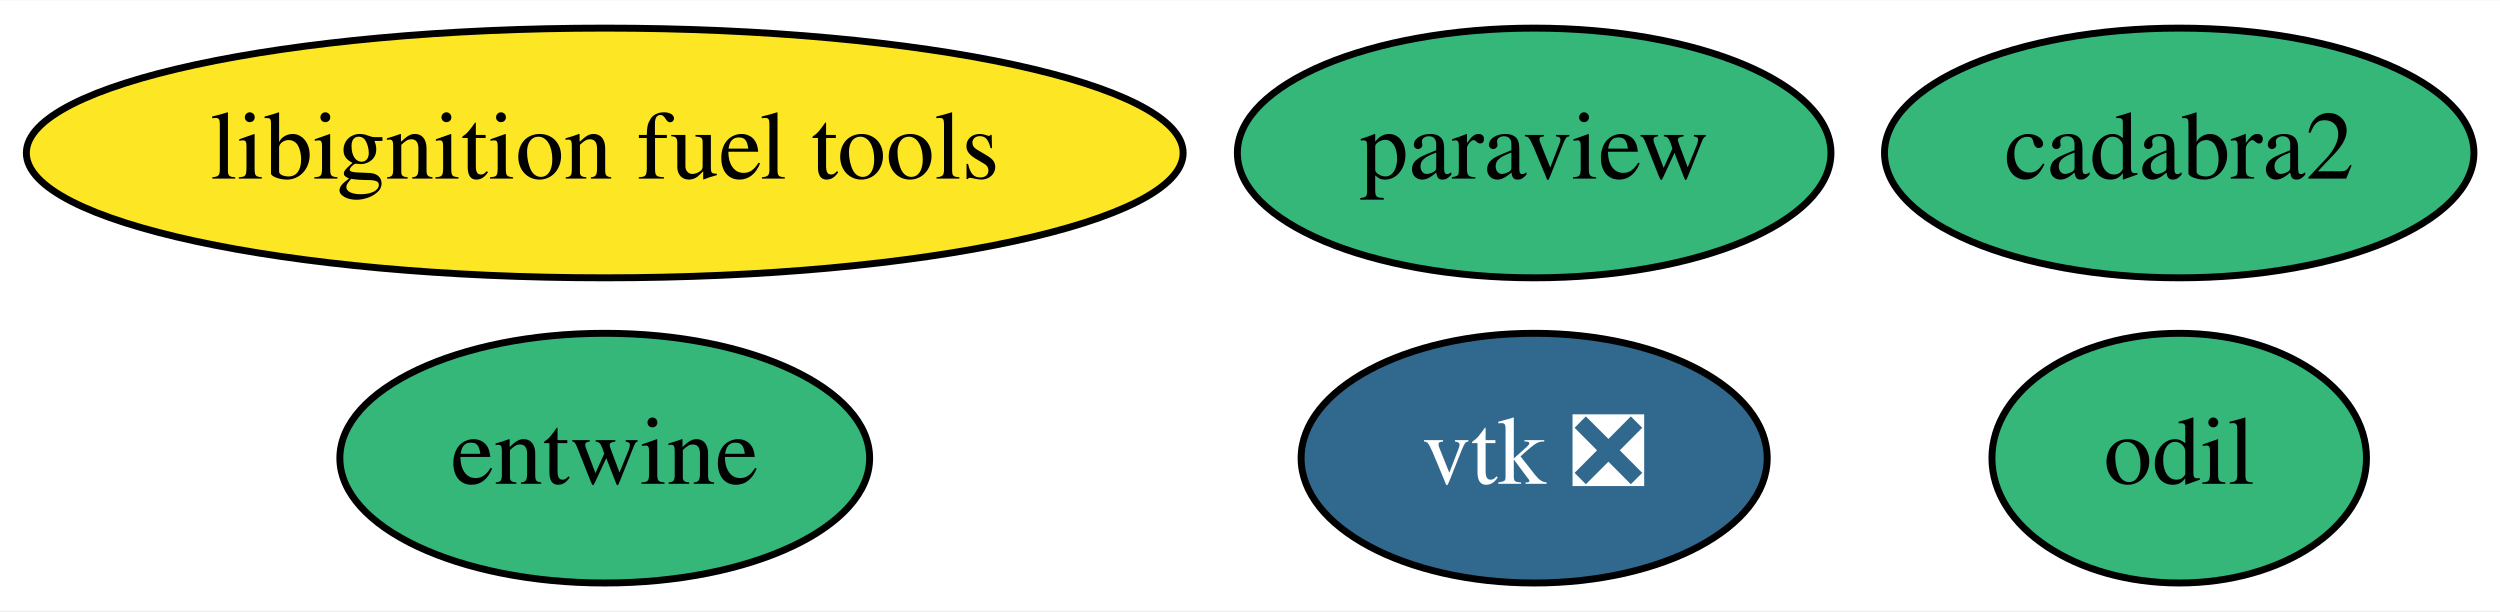
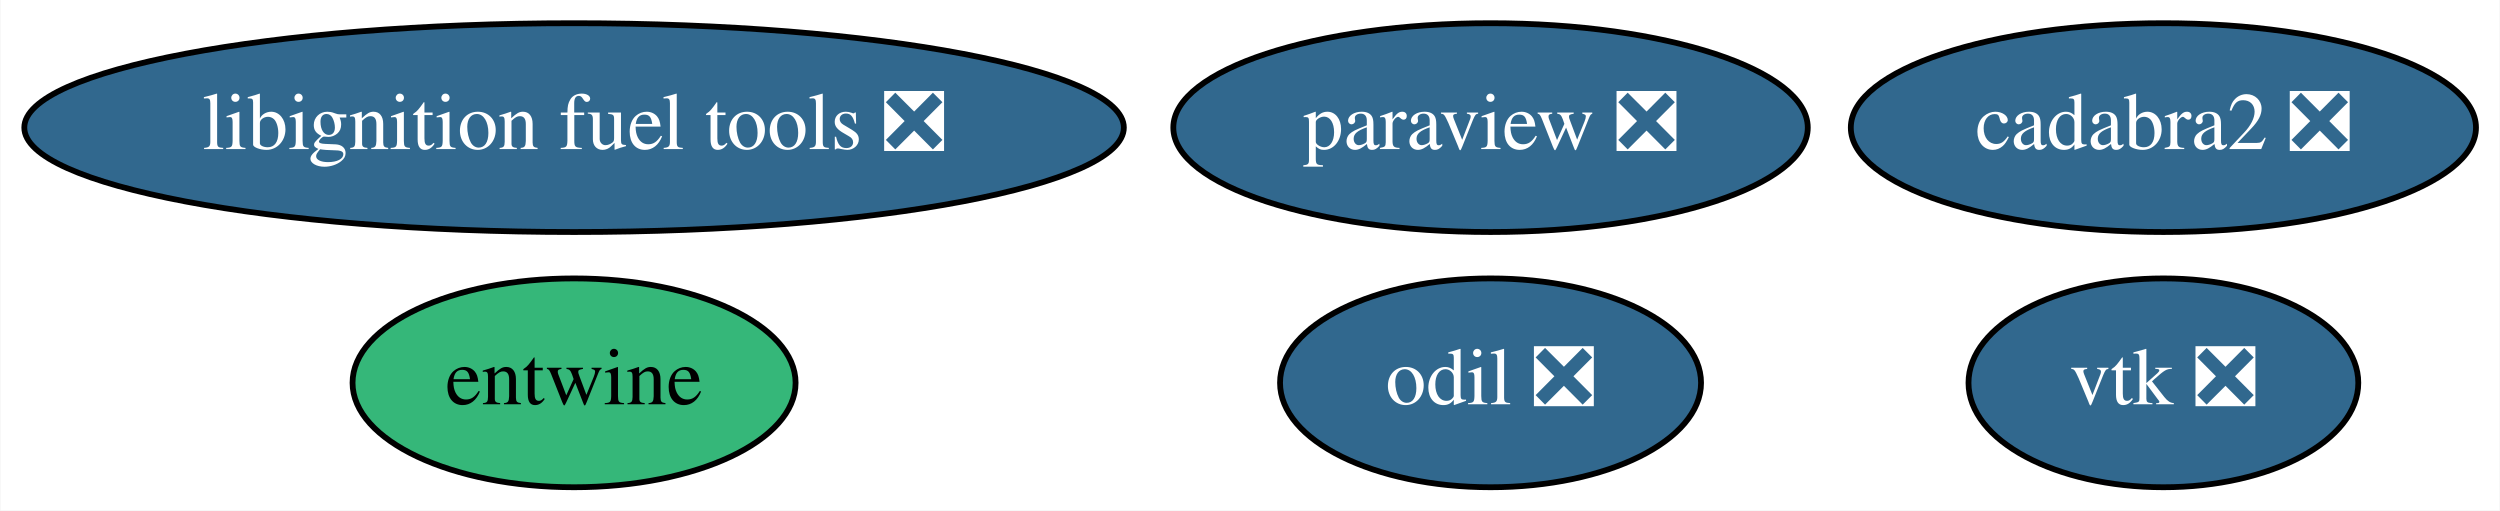
- <svg xmlns="http://www.w3.org/2000/svg" xmlns:xlink="http://www.w3.org/1999/xlink" width="360pt" height="88pt" viewBox="0.00 0.00 360.44 88.00">
+ <svg xmlns="http://www.w3.org/2000/svg" xmlns:xlink="http://www.w3.org/1999/xlink" width="431pt" height="88pt" viewBox="0.00 0.00 430.84 88.00">
  <g id="graph0" class="graph" transform="scale(1 1) rotate(0) translate(4 84)">
-     <polygon fill="white" stroke="transparent" points="-4,4 -4,-84 356.44,-84 356.44,4 -4,4" />
+     <polygon fill="white" stroke="transparent" points="-4,4 -4,-84 426.84,-84 426.84,4 -4,4" />
    <g id="node1" class="node">
      <g id="a_node1">
-         <a xlink:href="https://github.com/conda-forge/paraview-feedstock" xlink:title="paraview">
-           <ellipse fill="#35b779" stroke="black" cx="217.19" cy="-62" rx="42.79" ry="18" />
-           <text text-anchor="middle" x="217.19" y="-58.3" font-family="Times,serif" font-size="14.00">paraview</text>
+         <a xlink:href="https://github.com/conda-forge/paraview-feedstock/pull/115" xlink:title="paraview ❎">
+           <ellipse fill="#31688e" stroke="black" cx="252.89" cy="-62" rx="54.69" ry="18" />
+           <text text-anchor="middle" x="252.89" y="-58.3" font-family="Times,serif" font-size="14.00" fill="white">paraview ❎</text>
        </a>
      </g>
    </g>
    <g id="node2" class="node">
      <g id="a_node2">
        <a xlink:href="https://github.com/conda-forge/vtk-feedstock/pull/159" xlink:title="vtk ❎">
-           <ellipse fill="#31688e" stroke="black" cx="217.19" cy="-18" rx="33.6" ry="18" />
-           <text text-anchor="middle" x="217.19" y="-14.3" font-family="Times,serif" font-size="14.00" fill="white">vtk ❎</text>
+           <ellipse fill="#31688e" stroke="black" cx="368.89" cy="-18" rx="33.6" ry="18" />
+           <text text-anchor="middle" x="368.89" y="-14.3" font-family="Times,serif" font-size="14.00" fill="white">vtk ❎</text>
        </a>
      </g>
    </g>
    <g id="node3" class="node">
      <g id="a_node3">
        <a xlink:href="https://github.com/conda-forge/entwine-feedstock" xlink:title="entwine">
-           <ellipse fill="#35b779" stroke="black" cx="83.19" cy="-18" rx="38.19" ry="18" />
-           <text text-anchor="middle" x="83.19" y="-14.3" font-family="Times,serif" font-size="14.00">entwine</text>
+           <ellipse fill="#35b779" stroke="black" cx="94.89" cy="-18" rx="38.19" ry="18" />
+           <text text-anchor="middle" x="94.89" y="-14.3" font-family="Times,serif" font-size="14.00">entwine</text>
        </a>
      </g>
    </g>
    <g id="node4" class="node">
      <g id="a_node4">
-         <a xlink:href="https://github.com/conda-forge/libignition-fuel-tools-feedstock" xlink:title="libignition fuel tools">
-           <ellipse fill="#fde725" stroke="black" cx="83.19" cy="-62" rx="83.39" ry="18" />
-           <text text-anchor="middle" x="83.19" y="-58.3" font-family="Times,serif" font-size="14.00">libignition fuel tools</text>
+         <a xlink:href="https://github.com/conda-forge/libignition-fuel-tools-feedstock/pull/23" xlink:title="libignition fuel tools ❎">
+           <ellipse fill="#31688e" stroke="black" cx="94.89" cy="-62" rx="94.78" ry="18" />
+           <text text-anchor="middle" x="94.89" y="-58.3" font-family="Times,serif" font-size="14.00" fill="white">libignition fuel tools ❎</text>
        </a>
      </g>
    </g>
    <g id="node5" class="node">
      <g id="a_node5">
-         <a xlink:href="https://github.com/conda-forge/odil-feedstock" xlink:title="odil">
-           <ellipse fill="#35b779" stroke="black" cx="310.19" cy="-18" rx="27" ry="18" />
-           <text text-anchor="middle" x="310.19" y="-14.3" font-family="Times,serif" font-size="14.00">odil</text>
+         <a xlink:href="https://github.com/conda-forge/odil-feedstock/pull/15" xlink:title="odil ❎">
+           <ellipse fill="#31688e" stroke="black" cx="252.89" cy="-18" rx="36.29" ry="18" />
+           <text text-anchor="middle" x="252.89" y="-14.3" font-family="Times,serif" font-size="14.00" fill="white">odil ❎</text>
        </a>
      </g>
    </g>
    <g id="node6" class="node">
      <g id="a_node6">
-         <a xlink:href="https://github.com/conda-forge/cadabra2-feedstock" xlink:title="cadabra2">
-           <ellipse fill="#35b779" stroke="black" cx="310.19" cy="-62" rx="42.49" ry="18" />
-           <text text-anchor="middle" x="310.19" y="-58.3" font-family="Times,serif" font-size="14.00">cadabra2</text>
+         <a xlink:href="https://github.com/conda-forge/cadabra2-feedstock/pull/26" xlink:title="cadabra2 ❎">
+           <ellipse fill="#31688e" stroke="black" cx="368.89" cy="-62" rx="53.89" ry="18" />
+           <text text-anchor="middle" x="368.89" y="-58.3" font-family="Times,serif" font-size="14.00" fill="white">cadabra2 ❎</text>
        </a>
      </g>
    </g>
  </g>
</svg>
